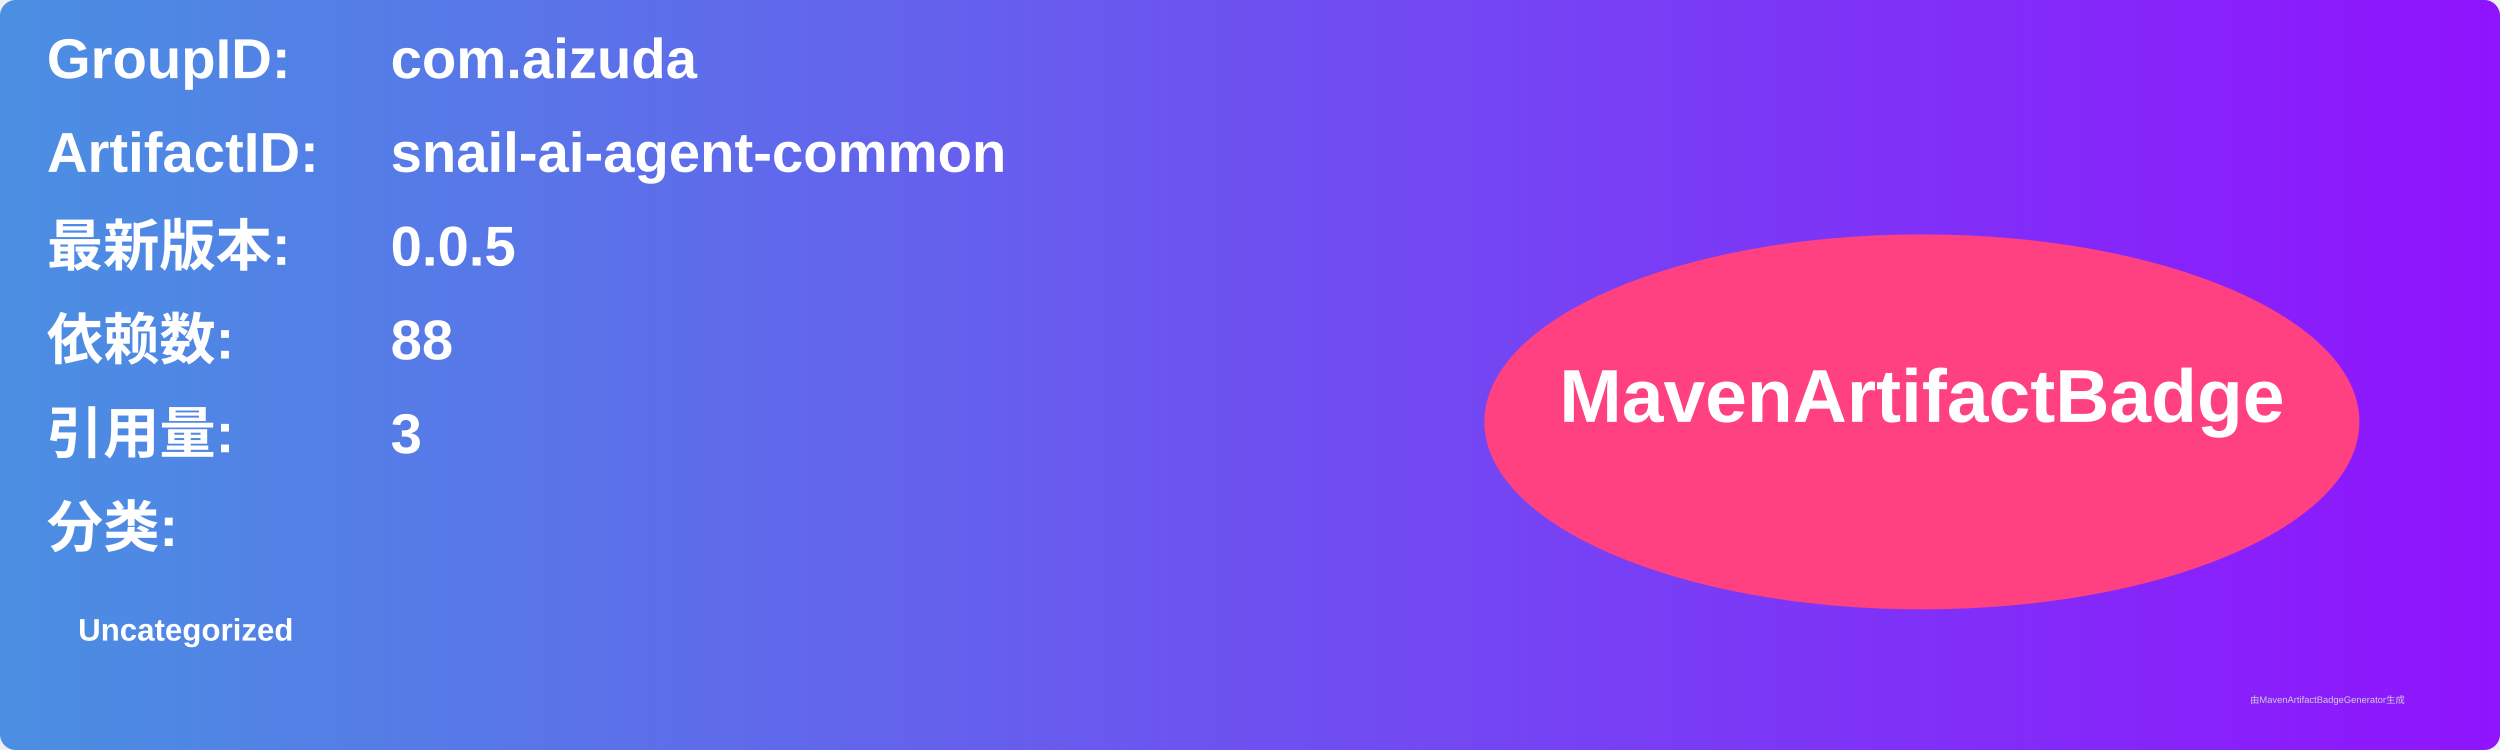
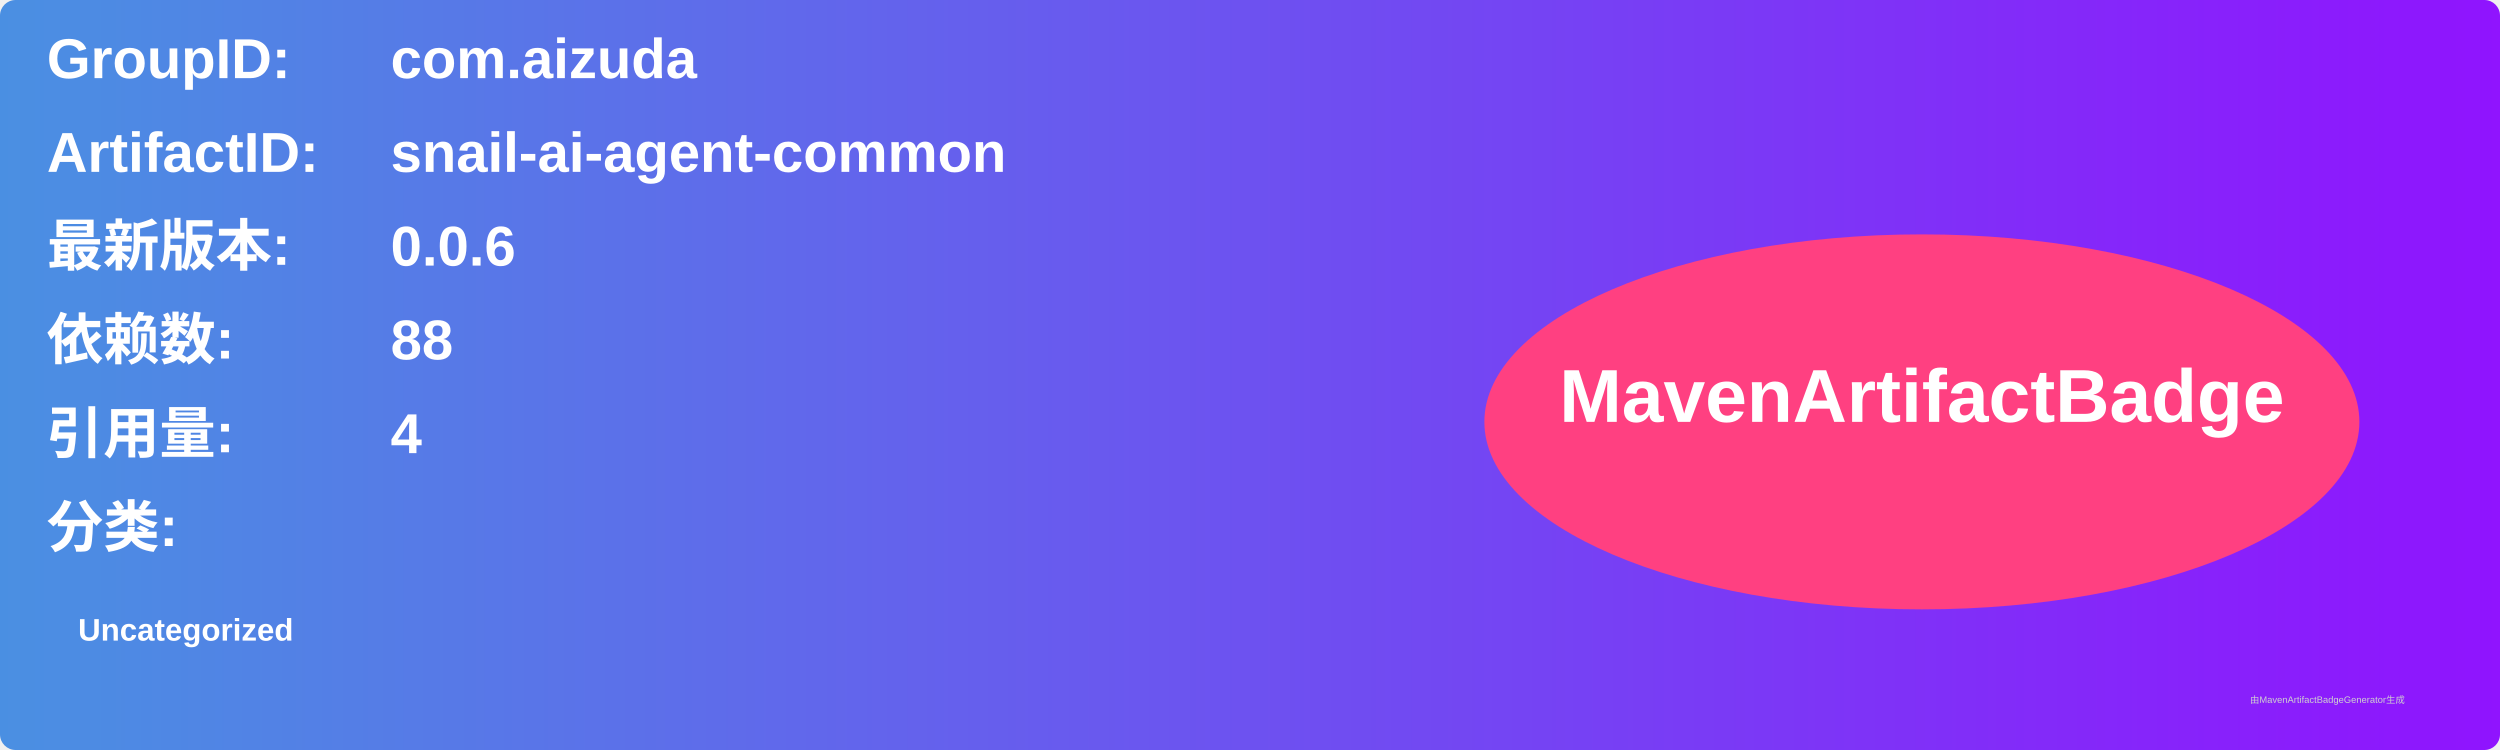
<svg xmlns="http://www.w3.org/2000/svg" width="800" height="240" viewBox="0 0 800 240">
  <linearGradient id="grad" x1="0%" y1="0%" x2="100%" y2="0%">
    <stop offset="0%" stop-color="#4a90e2" />
    <stop offset="100%" stop-color="#9013fe" />
  </linearGradient>
  <rect width="100%" height="100%" rx="5" ry="5" fill="url(#grad)" />
  <g transform="translate(15, 15)">
    <text x="0" y="10" font-family="Arial" font-size="18" fill="white" font-weight="bold" width="260">GroupID:</text>
    <text x="110" y="10" font-family="Arial" font-size="18" fill="white" font-weight="bold" width="460">com.aizuda</text>
    <text x="0" y="40" font-family="Arial" font-size="18" fill="white" font-weight="bold" width="260">ArtifactID:</text>
    <text x="110" y="40" font-family="Arial" font-size="18" fill="white" font-weight="bold" width="460">snail-ai-agent-common</text>
    <text x="0" y="70" font-family="Arial" font-size="18" fill="white" font-weight="bold">最新版本:</text>
    <text x="110" y="70" font-family="Arial" font-size="18" fill="white" font-weight="bold">
-       <tspan font-weight="bold">0.0.5</tspan>
+       <tspan font-weight="bold">0.0.6</tspan>
    </text>
    <text x="0" y="100" font-family="Arial" font-size="18" fill="white" font-weight="bold">依赖数: </text>
    <text x="110" y="100" font-family="Arial" font-size="18" fill="white">
      <tspan font-weight="bold">88</tspan>
    </text>
    <text x="0" y="130" font-family="Arial" font-size="18" fill="white" font-weight="bold">引用量: </text>
    <text x="110" y="130" font-family="Arial" font-size="18" fill="white">
-       <tspan font-weight="bold">3</tspan>
+       <tspan font-weight="bold">4</tspan>
    </text>
    <text x="0" y="160" font-family="Arial" font-size="18" fill="white" font-weight="bold">分类:</text>
    <text x="10" y="190" font-family="Arial" font-size="10" fill="white">
      <tspan font-weight="bold">Uncategorized</tspan>
    </text>
    <ellipse cx="600" cy="120" rx="140" ry="60" fill="#ff4081" />
    <text x="600" y="120" text-anchor="middle" font-family="Arial" font-size="24" fill="white" font-weight="bold">MavenArtifactBadge</text>
  </g>
  <text x="720" y="225" font-family="Arial" font-size="3" fill="#d0d0d0">由MavenArtifactBadgeGenerator生成</text>
</svg>
